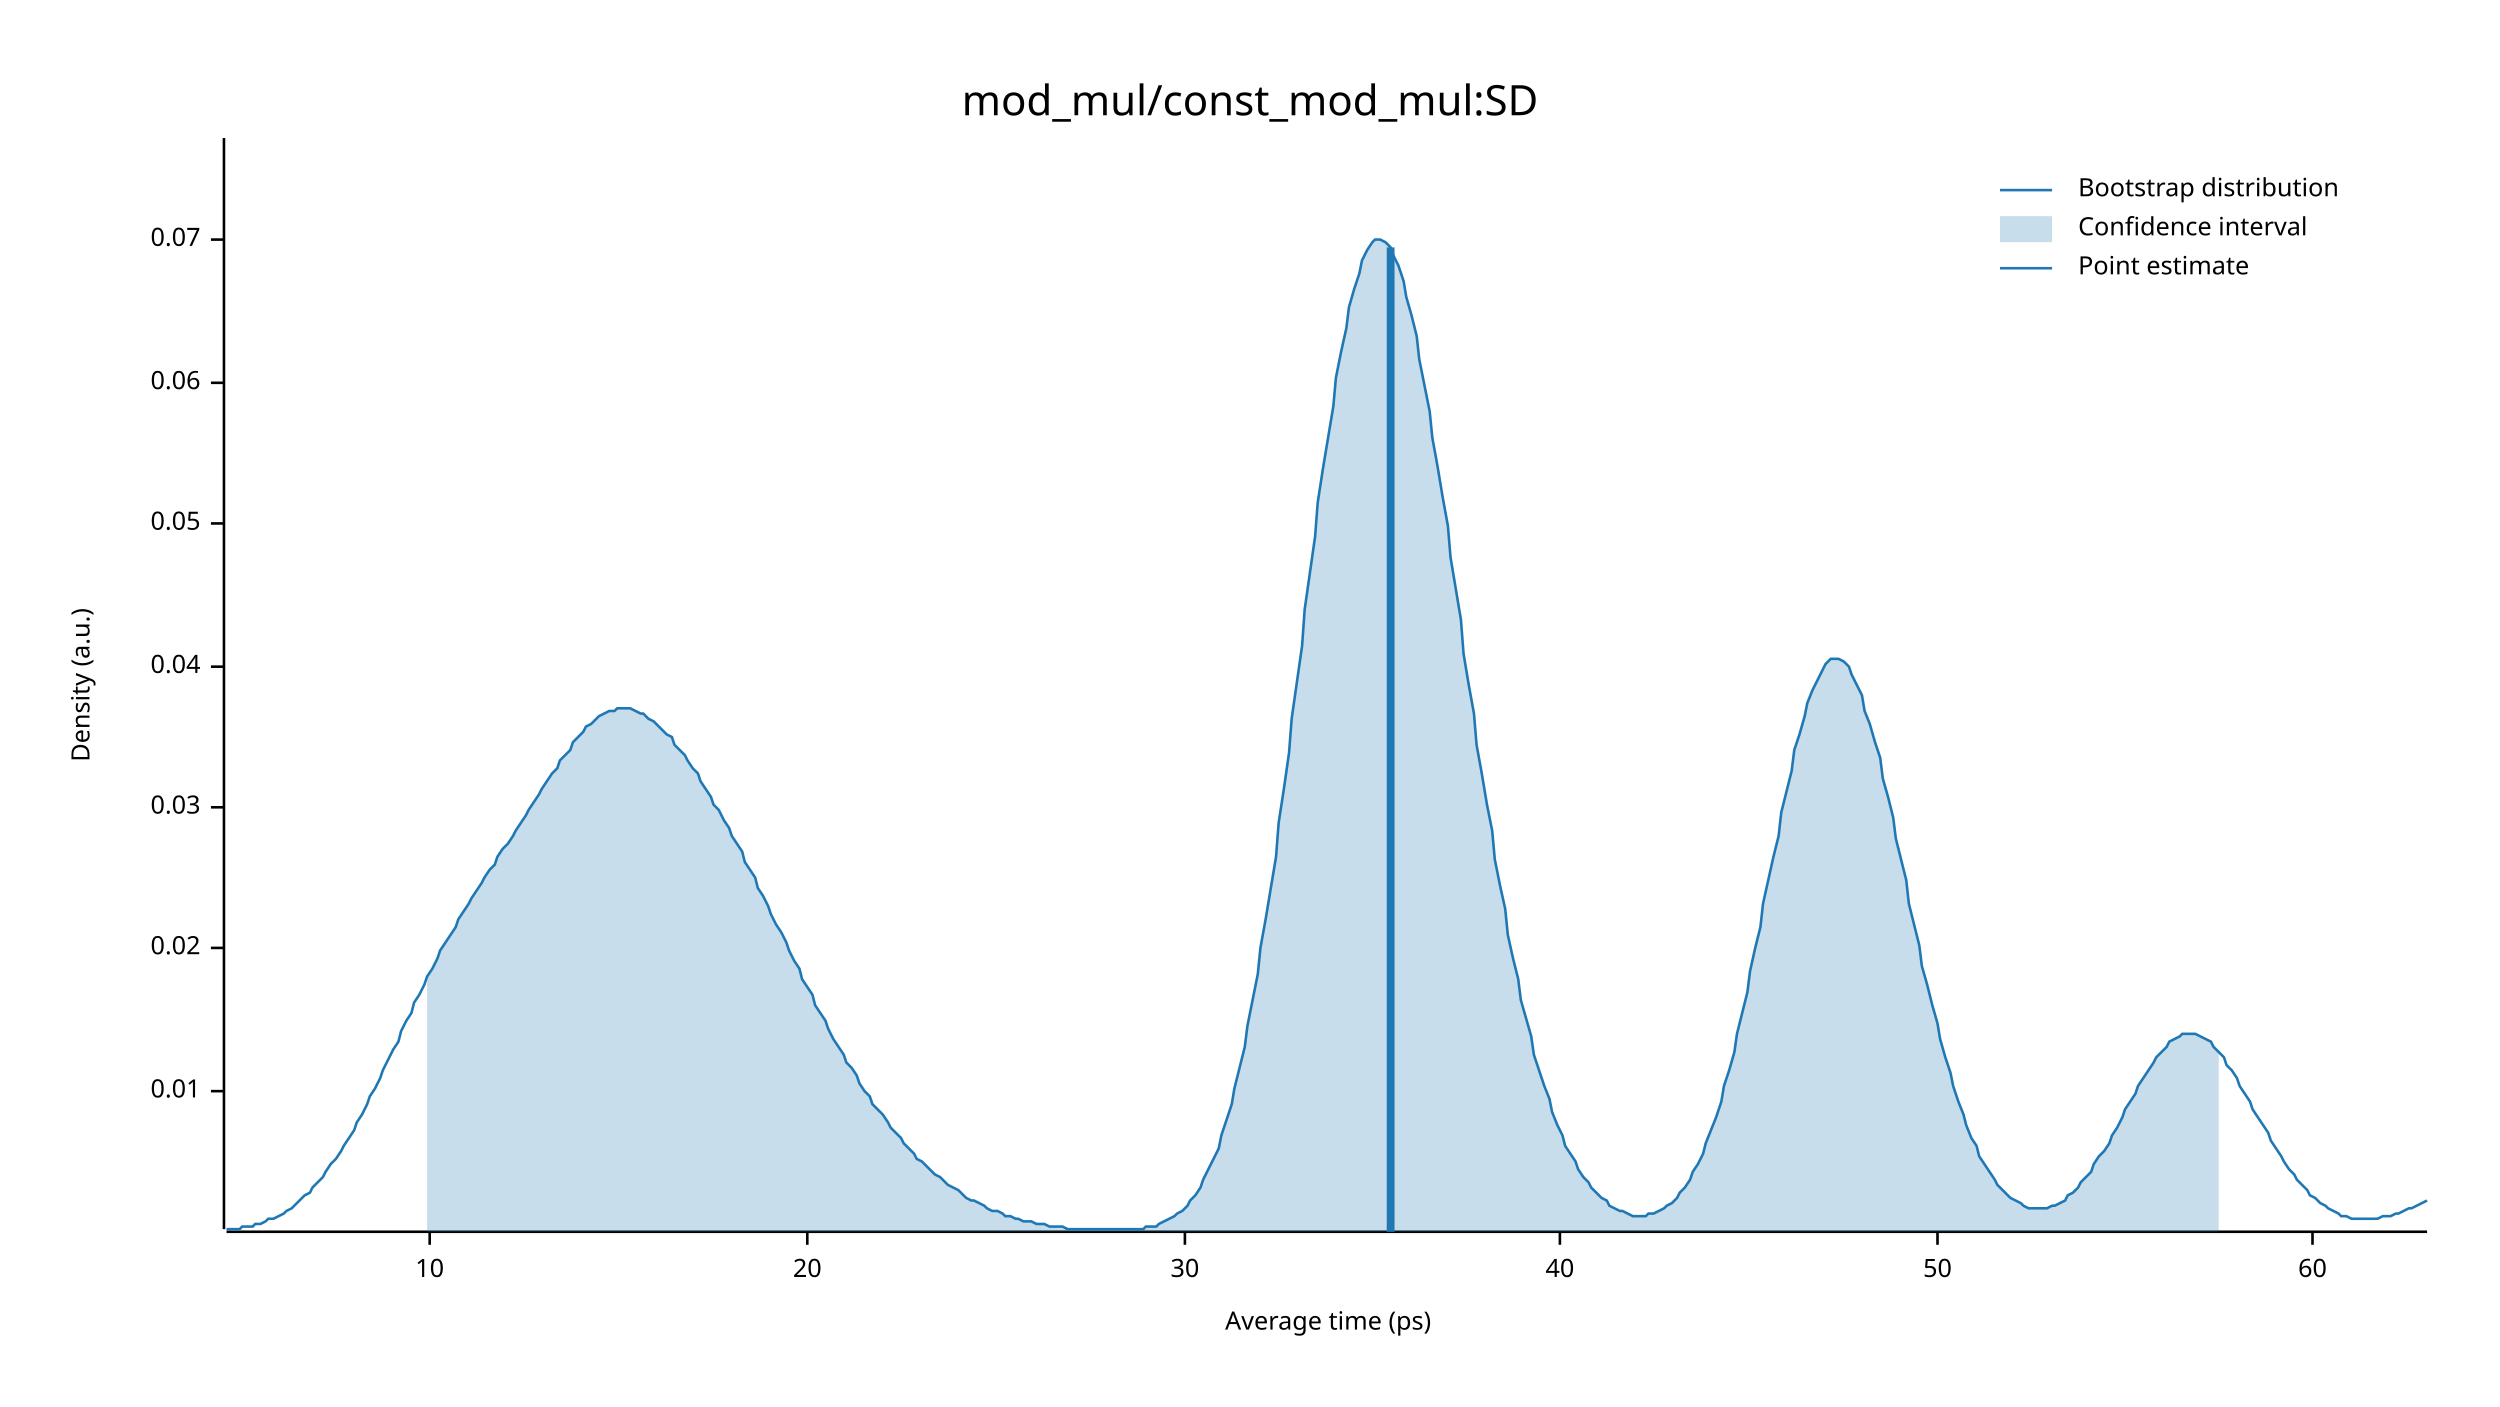
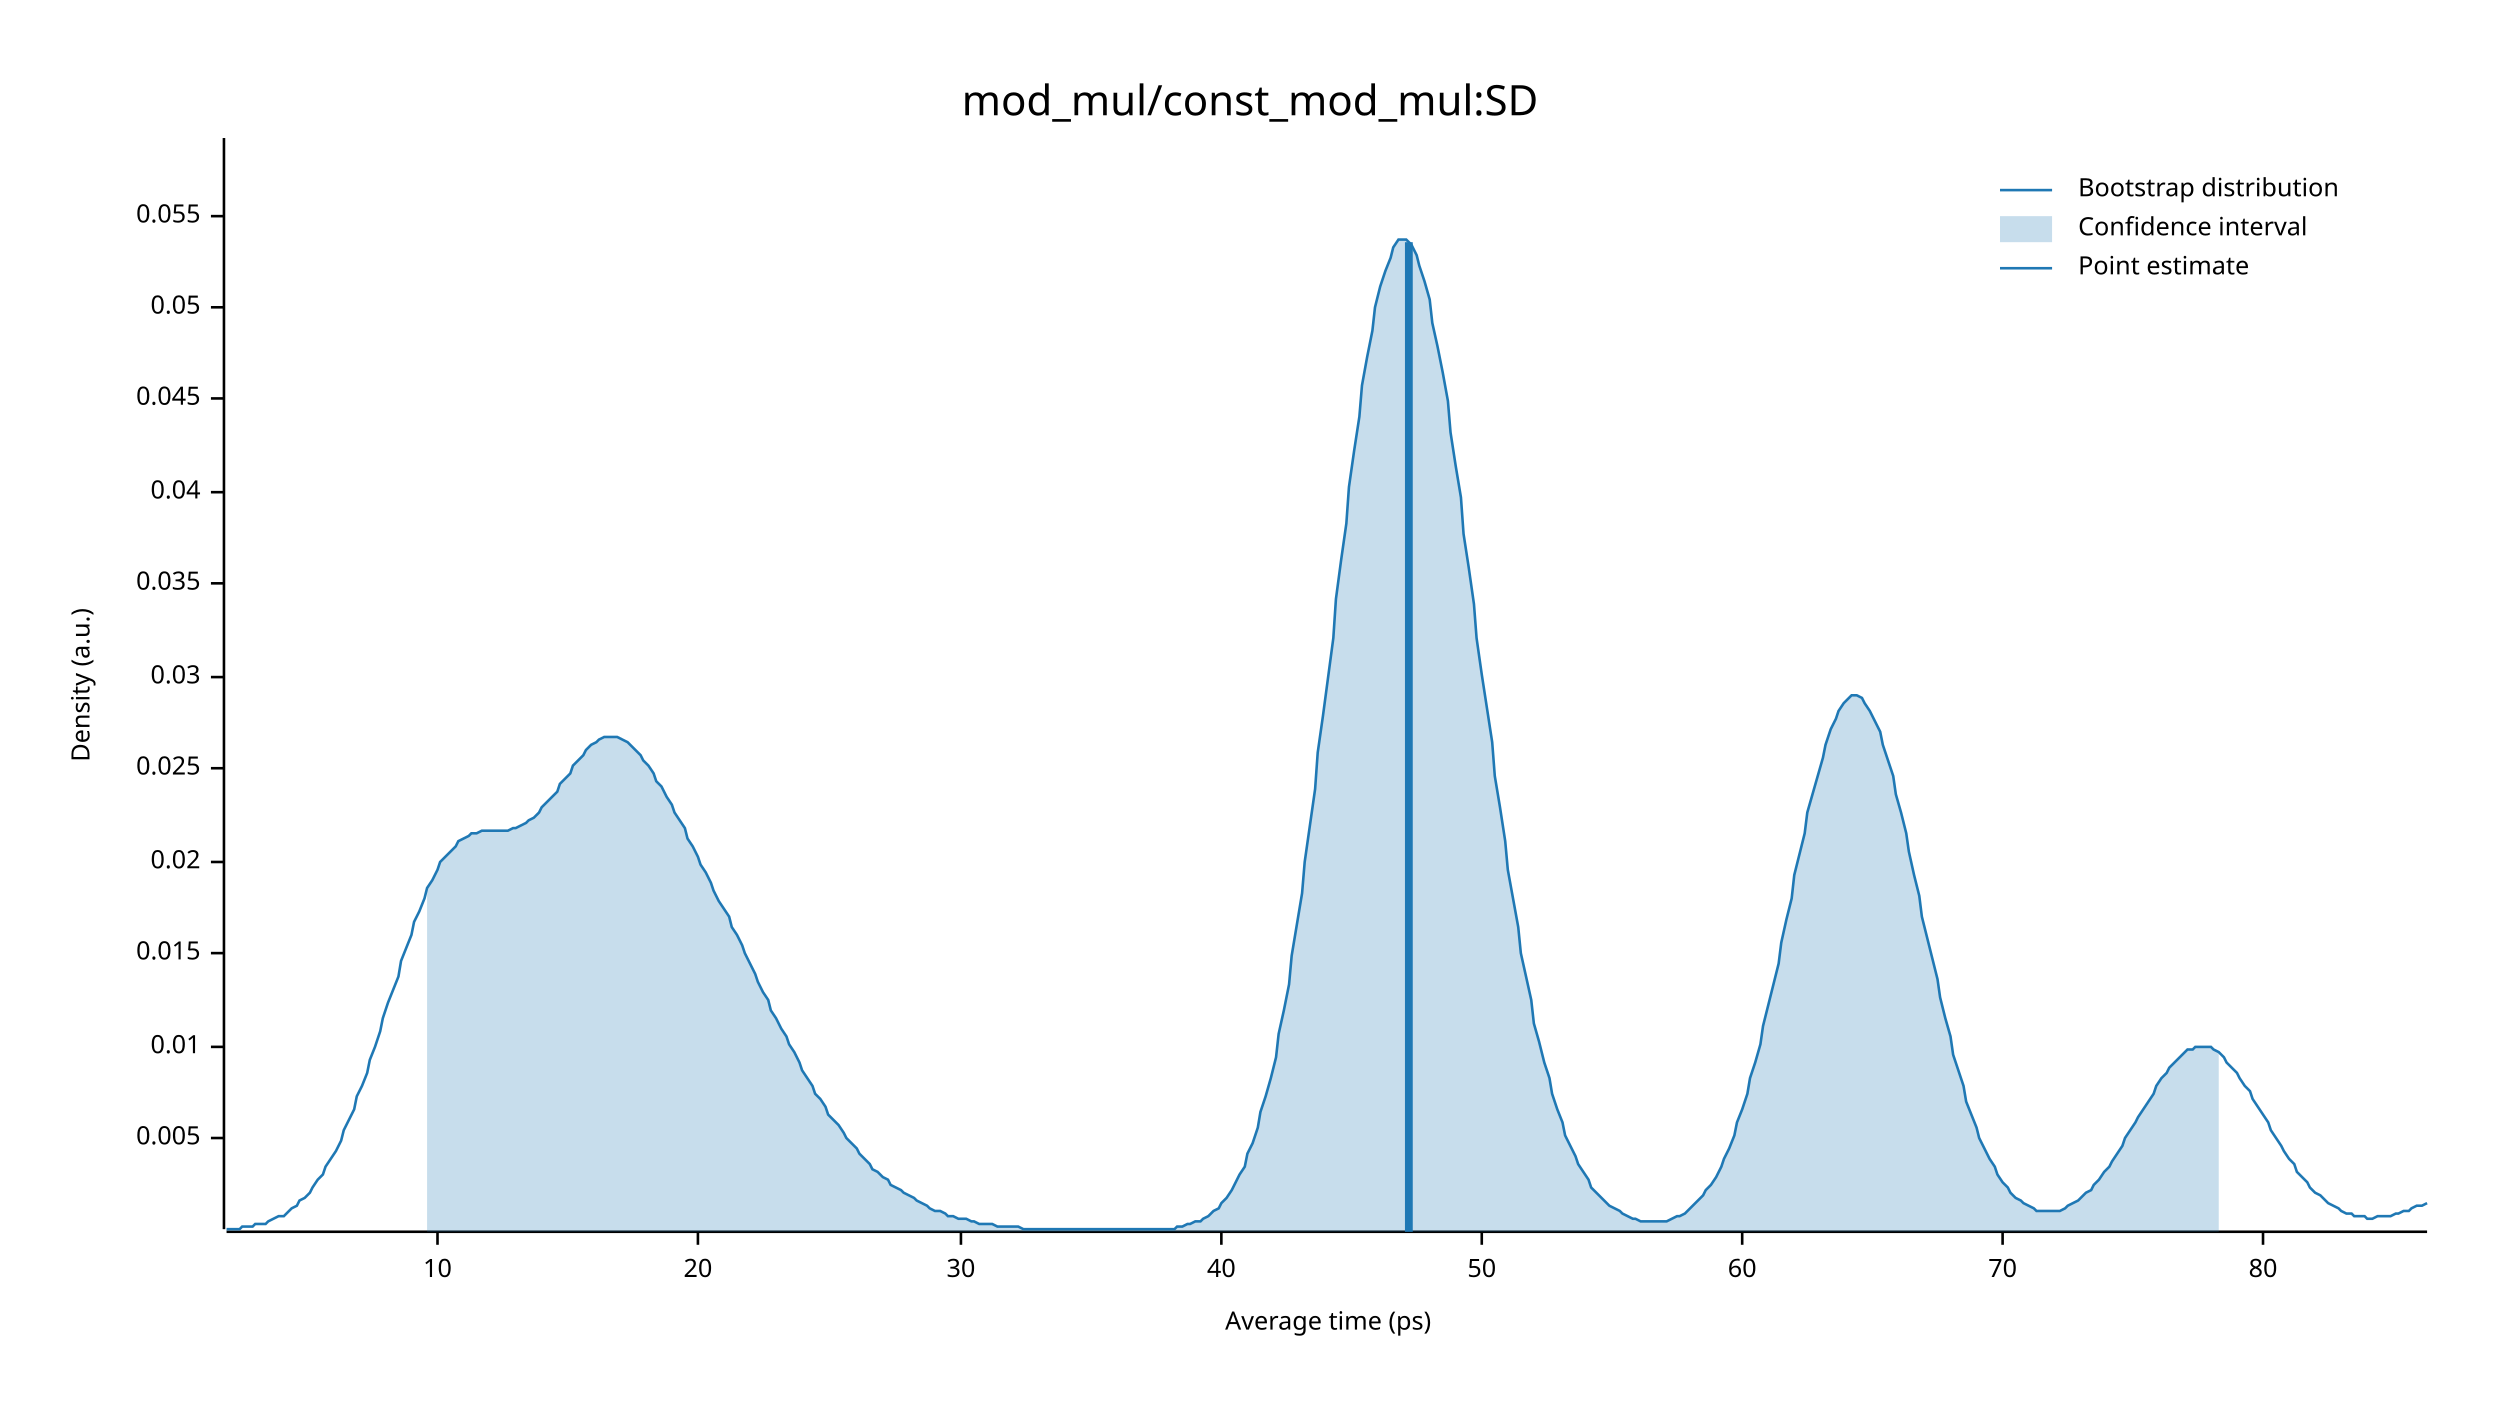
<svg xmlns="http://www.w3.org/2000/svg" width="960" height="540" viewBox="0 0 960 540">
  <text x="480" y="32" dy="0.76em" text-anchor="middle" font-family="sans-serif" font-size="16.129" opacity="1" fill="#000000">
mod_mul/const_mod_mul:SD
</text>
  <text x="27" y="263" dy="0.76em" text-anchor="middle" font-family="sans-serif" font-size="9.677" opacity="1" fill="#000000" transform="rotate(270, 27, 263)">
Density (a.u.)
</text>
  <text x="510" y="513" dy="-0.5ex" text-anchor="middle" font-family="sans-serif" font-size="9.677" opacity="1" fill="#000000">
Average time (ps)
</text>
  <polyline fill="none" opacity="1" stroke="#000000" stroke-width="1" points="86,53 86,472 " />
-   <text x="77" y="419" dy="0.5ex" text-anchor="end" font-family="sans-serif" font-size="9.677" opacity="1" fill="#000000">
+   <text x="77" y="437" dy="0.5ex" text-anchor="end" font-family="sans-serif" font-size="9.677" opacity="1" fill="#000000">
+ 0.005
+ </text>
+   <polyline fill="none" opacity="1" stroke="#000000" stroke-width="1" points="81,437 86,437 " />
+   <text x="77" y="402" dy="0.5ex" text-anchor="end" font-family="sans-serif" font-size="9.677" opacity="1" fill="#000000">
0.01
</text>
-   <polyline fill="none" opacity="1" stroke="#000000" stroke-width="1" points="81,419 86,419 " />
-   <text x="77" y="364" dy="0.5ex" text-anchor="end" font-family="sans-serif" font-size="9.677" opacity="1" fill="#000000">
+   <polyline fill="none" opacity="1" stroke="#000000" stroke-width="1" points="81,402 86,402 " />
+   <text x="77" y="366" dy="0.5ex" text-anchor="end" font-family="sans-serif" font-size="9.677" opacity="1" fill="#000000">
+ 0.015
+ </text>
+   <polyline fill="none" opacity="1" stroke="#000000" stroke-width="1" points="81,366 86,366 " />
+   <text x="77" y="331" dy="0.5ex" text-anchor="end" font-family="sans-serif" font-size="9.677" opacity="1" fill="#000000">
0.02
</text>
-   <polyline fill="none" opacity="1" stroke="#000000" stroke-width="1" points="81,364 86,364 " />
-   <text x="77" y="310" dy="0.5ex" text-anchor="end" font-family="sans-serif" font-size="9.677" opacity="1" fill="#000000">
+   <polyline fill="none" opacity="1" stroke="#000000" stroke-width="1" points="81,331 86,331 " />
+   <text x="77" y="295" dy="0.5ex" text-anchor="end" font-family="sans-serif" font-size="9.677" opacity="1" fill="#000000">
+ 0.025
+ </text>
+   <polyline fill="none" opacity="1" stroke="#000000" stroke-width="1" points="81,295 86,295 " />
+   <text x="77" y="260" dy="0.5ex" text-anchor="end" font-family="sans-serif" font-size="9.677" opacity="1" fill="#000000">
0.03
</text>
-   <polyline fill="none" opacity="1" stroke="#000000" stroke-width="1" points="81,310 86,310 " />
-   <text x="77" y="256" dy="0.5ex" text-anchor="end" font-family="sans-serif" font-size="9.677" opacity="1" fill="#000000">
+   <polyline fill="none" opacity="1" stroke="#000000" stroke-width="1" points="81,260 86,260 " />
+   <text x="77" y="224" dy="0.5ex" text-anchor="end" font-family="sans-serif" font-size="9.677" opacity="1" fill="#000000">
+ 0.035
+ </text>
+   <polyline fill="none" opacity="1" stroke="#000000" stroke-width="1" points="81,224 86,224 " />
+   <text x="77" y="189" dy="0.5ex" text-anchor="end" font-family="sans-serif" font-size="9.677" opacity="1" fill="#000000">
0.04
</text>
-   <polyline fill="none" opacity="1" stroke="#000000" stroke-width="1" points="81,256 86,256 " />
-   <text x="77" y="201" dy="0.5ex" text-anchor="end" font-family="sans-serif" font-size="9.677" opacity="1" fill="#000000">
+   <polyline fill="none" opacity="1" stroke="#000000" stroke-width="1" points="81,189 86,189 " />
+   <text x="77" y="153" dy="0.5ex" text-anchor="end" font-family="sans-serif" font-size="9.677" opacity="1" fill="#000000">
+ 0.045
+ </text>
+   <polyline fill="none" opacity="1" stroke="#000000" stroke-width="1" points="81,153 86,153 " />
+   <text x="77" y="118" dy="0.5ex" text-anchor="end" font-family="sans-serif" font-size="9.677" opacity="1" fill="#000000">
0.05
</text>
-   <polyline fill="none" opacity="1" stroke="#000000" stroke-width="1" points="81,201 86,201 " />
-   <text x="77" y="147" dy="0.5ex" text-anchor="end" font-family="sans-serif" font-size="9.677" opacity="1" fill="#000000">
- 0.06
+   <polyline fill="none" opacity="1" stroke="#000000" stroke-width="1" points="81,118 86,118 " />
+   <text x="77" y="83" dy="0.5ex" text-anchor="end" font-family="sans-serif" font-size="9.677" opacity="1" fill="#000000">
+ 0.055
</text>
-   <polyline fill="none" opacity="1" stroke="#000000" stroke-width="1" points="81,147 86,147 " />
-   <text x="77" y="92" dy="0.5ex" text-anchor="end" font-family="sans-serif" font-size="9.677" opacity="1" fill="#000000">
- 0.07
- </text>
-   <polyline fill="none" opacity="1" stroke="#000000" stroke-width="1" points="81,92 86,92 " />
+   <polyline fill="none" opacity="1" stroke="#000000" stroke-width="1" points="81,83 86,83 " />
  <polyline fill="none" opacity="1" stroke="#000000" stroke-width="1" points="87,473 932,473 " />
-   <text x="165" y="483" dy="0.76em" text-anchor="middle" font-family="sans-serif" font-size="9.677" opacity="1" fill="#000000">
+   <text x="168" y="483" dy="0.76em" text-anchor="middle" font-family="sans-serif" font-size="9.677" opacity="1" fill="#000000">
10
</text>
-   <polyline fill="none" opacity="1" stroke="#000000" stroke-width="1" points="165,473 165,478 " />
-   <text x="310" y="483" dy="0.76em" text-anchor="middle" font-family="sans-serif" font-size="9.677" opacity="1" fill="#000000">
+   <polyline fill="none" opacity="1" stroke="#000000" stroke-width="1" points="168,473 168,478 " />
+   <text x="268" y="483" dy="0.76em" text-anchor="middle" font-family="sans-serif" font-size="9.677" opacity="1" fill="#000000">
20
</text>
-   <polyline fill="none" opacity="1" stroke="#000000" stroke-width="1" points="310,473 310,478 " />
-   <text x="455" y="483" dy="0.76em" text-anchor="middle" font-family="sans-serif" font-size="9.677" opacity="1" fill="#000000">
+   <polyline fill="none" opacity="1" stroke="#000000" stroke-width="1" points="268,473 268,478 " />
+   <text x="369" y="483" dy="0.76em" text-anchor="middle" font-family="sans-serif" font-size="9.677" opacity="1" fill="#000000">
30
</text>
-   <polyline fill="none" opacity="1" stroke="#000000" stroke-width="1" points="455,473 455,478 " />
-   <text x="599" y="483" dy="0.76em" text-anchor="middle" font-family="sans-serif" font-size="9.677" opacity="1" fill="#000000">
+   <polyline fill="none" opacity="1" stroke="#000000" stroke-width="1" points="369,473 369,478 " />
+   <text x="469" y="483" dy="0.76em" text-anchor="middle" font-family="sans-serif" font-size="9.677" opacity="1" fill="#000000">
40
</text>
-   <polyline fill="none" opacity="1" stroke="#000000" stroke-width="1" points="599,473 599,478 " />
-   <text x="744" y="483" dy="0.76em" text-anchor="middle" font-family="sans-serif" font-size="9.677" opacity="1" fill="#000000">
+   <polyline fill="none" opacity="1" stroke="#000000" stroke-width="1" points="469,473 469,478 " />
+   <text x="569" y="483" dy="0.76em" text-anchor="middle" font-family="sans-serif" font-size="9.677" opacity="1" fill="#000000">
50
</text>
-   <polyline fill="none" opacity="1" stroke="#000000" stroke-width="1" points="744,473 744,478 " />
-   <text x="888" y="483" dy="0.76em" text-anchor="middle" font-family="sans-serif" font-size="9.677" opacity="1" fill="#000000">
+   <polyline fill="none" opacity="1" stroke="#000000" stroke-width="1" points="569,473 569,478 " />
+   <text x="669" y="483" dy="0.76em" text-anchor="middle" font-family="sans-serif" font-size="9.677" opacity="1" fill="#000000">
60
</text>
-   <polyline fill="none" opacity="1" stroke="#000000" stroke-width="1" points="888,473 888,478 " />
-   <polyline fill="none" opacity="1" stroke="#1F78B4" stroke-width="1" points="87,472 88,472 90,472 92,472 93,471 95,471 97,471 98,470 100,470 102,469 103,468 105,468 107,467 109,466 110,465 112,464 114,462 115,461 117,459 119,458 120,456 122,454 124,452 125,450 127,447 129,445 131,442 132,440 134,437 136,434 137,431 139,428 141,424 142,421 144,418 146,414 147,411 149,407 151,403 153,400 154,396 156,392 158,389 159,385 161,382 163,378 164,375 166,372 168,368 169,365 171,362 173,359 175,356 176,353 178,350 180,347 181,345 183,342 185,339 186,337 188,334 190,332 191,329 193,326 195,324 197,321 198,319 200,316 202,313 203,311 205,308 207,305 208,303 210,300 212,297 214,295 215,292 217,290 219,288 220,285 222,283 224,281 225,279 227,278 229,276 230,275 232,274 234,273 236,273 237,272 239,272 241,272 242,272 244,273 246,274 247,274 249,276 251,277 252,278 254,280 256,282 258,283 259,286 261,288 263,290 264,292 266,295 268,297 269,300 271,303 273,306 274,309 276,311 278,315 280,318 281,321 283,324 285,327 286,331 288,334 290,337 291,341 293,344 295,348 296,351 298,355 300,358 302,362 303,365 305,369 307,372 308,376 310,379 312,382 313,386 315,389 317,392 318,395 320,399 322,402 324,405 325,408 327,410 329,413 330,416 332,419 334,421 335,424 337,426 339,428 341,431 342,433 344,435 346,437 347,439 349,441 351,443 352,445 354,446 356,448 357,449 359,451 361,452 363,454 364,455 366,456 368,457 369,458 371,460 373,461 374,461 376,462 378,463 379,464 381,465 383,465 385,466 386,467 388,467 390,468 391,468 393,469 395,469 396,469 398,470 400,470 401,470 403,471 405,471 407,471 408,471 410,472 412,472 413,472 415,472 417,472 418,472 420,472 422,472 423,472 425,472 427,472 429,472 430,472 432,472 434,472 435,472 437,472 439,472 440,471 442,471 444,471 445,470 447,469 449,468 451,467 452,466 454,465 456,463 457,461 459,459 461,456 462,453 464,449 466,445 468,441 469,436 471,430 473,424 474,418 476,410 478,402 479,394 481,384 483,374 484,364 486,353 488,341 490,329 491,316 493,303 495,289 496,276 498,262 500,248 501,234 503,220 505,206 506,193 508,180 510,168 512,156 513,145 515,135 517,126 518,118 520,111 522,105 523,100 525,96 527,93 528,92 530,92 532,93 534,95 535,98 537,102 539,108 540,114 542,121 544,129 545,138 547,148 549,158 550,168 552,179 554,191 556,202 557,214 559,226 561,238 562,251 564,263 566,274 567,286 569,297 571,309 573,319 574,330 576,340 578,349 579,359 581,368 583,376 584,384 586,391 588,398 589,405 591,411 593,417 595,422 596,427 598,432 600,436 601,440 603,443 605,446 606,449 608,452 610,454 611,456 613,458 615,460 617,461 618,463 620,464 622,465 623,465 625,466 627,467 628,467 630,467 632,467 633,466 635,466 637,465 639,464 640,463 642,462 644,460 645,458 647,456 649,453 650,450 652,447 654,443 655,439 657,434 659,429 661,423 662,417 664,411 666,404 667,397 669,389 671,381 672,373 674,364 676,356 677,347 679,338 681,329 683,321 684,312 686,304 688,296 689,288 691,282 693,275 694,270 696,265 698,261 700,257 701,255 703,253 705,253 706,253 708,254 710,256 711,259 713,263 715,267 716,273 718,278 720,285 722,291 723,299 725,306 727,314 728,322 730,330 732,338 733,347 735,355 737,363 738,371 740,378 742,386 744,393 745,399 747,406 749,412 750,417 752,423 754,428 755,432 757,437 759,440 760,444 762,447 764,450 766,453 767,455 769,457 771,459 772,460 774,461 776,462 777,463 779,464 781,464 782,464 784,464 786,464 788,463 789,463 791,462 793,461 794,459 796,458 798,456 799,454 801,452 803,450 804,447 806,444 808,442 810,439 811,436 813,433 815,429 816,426 818,423 820,420 821,417 823,414 825,411 827,408 828,406 830,404 832,402 833,400 835,399 837,398 838,397 840,397 842,397 843,397 845,398 847,399 849,400 850,402 852,404 854,406 855,409 857,411 859,414 860,417 862,420 864,423 865,426 867,429 869,432 871,435 872,438 874,441 876,444 877,446 879,449 881,451 882,453 884,455 886,457 887,459 889,460 891,462 893,463 894,464 896,465 898,466 899,467 901,467 903,468 904,468 906,468 908,468 909,468 911,468 913,468 915,467 916,467 918,467 920,466 921,466 923,465 925,464 926,464 928,463 930,462 932,461 " />
-   <polygon opacity="0.25" fill="#1F78B4" points="164,375 166,372 168,368 169,365 171,362 173,359 175,356 176,353 178,350 180,347 181,345 183,342 185,339 186,337 188,334 190,332 191,329 193,326 195,324 197,321 198,319 200,316 202,313 203,311 205,308 207,305 208,303 210,300 212,297 214,295 215,292 217,290 219,288 220,285 222,283 224,281 225,279 227,278 229,276 230,275 232,274 234,273 236,273 237,272 239,272 241,272 242,272 244,273 246,274 247,274 249,276 251,277 252,278 254,280 256,282 258,283 259,286 261,288 263,290 264,292 266,295 268,297 269,300 271,303 273,306 274,309 276,311 278,315 280,318 281,321 283,324 285,327 286,331 288,334 290,337 291,341 293,344 295,348 296,351 298,355 300,358 302,362 303,365 305,369 307,372 308,376 310,379 312,382 313,386 315,389 317,392 318,395 320,399 322,402 324,405 325,408 327,410 329,413 330,416 332,419 334,421 335,424 337,426 339,428 341,431 342,433 344,435 346,437 347,439 349,441 351,443 352,445 354,446 356,448 357,449 359,451 361,452 363,454 364,455 366,456 368,457 369,458 371,460 373,461 374,461 376,462 378,463 379,464 381,465 383,465 385,466 386,467 388,467 390,468 391,468 393,469 395,469 396,469 398,470 400,470 401,470 403,471 405,471 407,471 408,471 410,472 412,472 413,472 415,472 417,472 418,472 420,472 422,472 423,472 425,472 427,472 429,472 430,472 432,472 434,472 435,472 437,472 439,472 440,471 442,471 444,471 445,470 447,469 449,468 451,467 452,466 454,465 456,463 457,461 459,459 461,456 462,453 464,449 466,445 468,441 469,436 471,430 473,424 474,418 476,410 478,402 479,394 481,384 483,374 484,364 486,353 488,341 490,329 491,316 493,303 495,289 496,276 498,262 500,248 501,234 503,220 505,206 506,193 508,180 510,168 512,156 513,145 515,135 517,126 518,118 520,111 522,105 523,100 525,96 527,93 528,92 530,92 532,93 534,95 535,98 537,102 539,108 540,114 542,121 544,129 545,138 547,148 549,158 550,168 552,179 554,191 556,202 557,214 559,226 561,238 562,251 564,263 566,274 567,286 569,297 571,309 573,319 574,330 576,340 578,349 579,359 581,368 583,376 584,384 586,391 588,398 589,405 591,411 593,417 595,422 596,427 598,432 600,436 601,440 603,443 605,446 606,449 608,452 610,454 611,456 613,458 615,460 617,461 618,463 620,464 622,465 623,465 625,466 627,467 628,467 630,467 632,467 633,466 635,466 637,465 639,464 640,463 642,462 644,460 645,458 647,456 649,453 650,450 652,447 654,443 655,439 657,434 659,429 661,423 662,417 664,411 666,404 667,397 669,389 671,381 672,373 674,364 676,356 677,347 679,338 681,329 683,321 684,312 686,304 688,296 689,288 691,282 693,275 694,270 696,265 698,261 700,257 701,255 703,253 705,253 706,253 708,254 710,256 711,259 713,263 715,267 716,273 718,278 720,285 722,291 723,299 725,306 727,314 728,322 730,330 732,338 733,347 735,355 737,363 738,371 740,378 742,386 744,393 745,399 747,406 749,412 750,417 752,423 754,428 755,432 757,437 759,440 760,444 762,447 764,450 766,453 767,455 769,457 771,459 772,460 774,461 776,462 777,463 779,464 781,464 782,464 784,464 786,464 788,463 789,463 791,462 793,461 794,459 796,458 798,456 799,454 801,452 803,450 804,447 806,444 808,442 810,439 811,436 813,433 815,429 816,426 818,423 820,420 821,417 823,414 825,411 827,408 828,406 830,404 832,402 833,400 835,399 837,398 838,397 840,397 842,397 843,397 845,398 847,399 849,400 850,402 852,404 852,473 164,473 " />
-   <polyline fill="none" opacity="1" stroke="#1F78B4" stroke-width="3" points="534,473 534,95 " />
+   <polyline fill="none" opacity="1" stroke="#000000" stroke-width="1" points="669,473 669,478 " />
+   <text x="769" y="483" dy="0.76em" text-anchor="middle" font-family="sans-serif" font-size="9.677" opacity="1" fill="#000000">
+ 70
+ </text>
+   <polyline fill="none" opacity="1" stroke="#000000" stroke-width="1" points="769,473 769,478 " />
+   <text x="869" y="483" dy="0.76em" text-anchor="middle" font-family="sans-serif" font-size="9.677" opacity="1" fill="#000000">
+ 80
+ </text>
+   <polyline fill="none" opacity="1" stroke="#000000" stroke-width="1" points="869,473 869,478 " />
+   <polyline fill="none" opacity="1" stroke="#1F78B4" stroke-width="1" points="87,472 88,472 90,472 92,472 93,471 95,471 97,471 98,470 100,470 102,470 103,469 105,468 107,467 109,467 110,466 112,464 114,463 115,461 117,460 119,458 120,456 122,453 124,451 125,448 127,445 129,442 131,438 132,434 134,430 136,426 137,421 139,417 141,412 142,407 144,402 146,396 147,391 149,385 151,380 153,375 154,369 156,364 158,359 159,354 161,350 163,345 164,341 166,338 168,334 169,331 171,329 173,327 175,325 176,323 178,322 180,321 181,320 183,320 185,319 186,319 188,319 190,319 191,319 193,319 195,319 197,318 198,318 200,317 202,316 203,315 205,314 207,312 208,310 210,308 212,306 214,304 215,301 217,299 219,297 220,294 222,292 224,290 225,288 227,286 229,285 230,284 232,283 234,283 236,283 237,283 239,284 241,285 242,286 244,288 246,290 247,292 249,294 251,297 252,300 254,302 256,306 258,309 259,312 261,315 263,318 264,322 266,325 268,329 269,332 271,335 273,339 274,342 276,346 278,349 280,352 281,356 283,359 285,363 286,366 288,370 290,374 291,377 293,381 295,384 296,388 298,391 300,395 302,398 303,401 305,404 307,408 308,411 310,414 312,417 313,420 315,422 317,425 318,428 320,430 322,432 324,435 325,437 327,439 329,441 330,443 332,445 334,447 335,449 337,450 339,452 341,453 342,455 344,456 346,457 347,458 349,459 351,460 352,461 354,462 356,463 357,464 359,465 361,465 363,466 364,467 366,467 368,468 369,468 371,468 373,469 374,469 376,470 378,470 379,470 381,470 383,471 385,471 386,471 388,471 390,471 391,471 393,472 395,472 396,472 398,472 400,472 401,472 403,472 405,472 407,472 408,472 410,472 412,472 413,472 415,472 417,472 418,472 420,472 422,472 423,472 425,472 427,472 429,472 430,472 432,472 434,472 435,472 437,472 439,472 440,472 442,472 444,472 445,472 447,472 449,472 451,472 452,471 454,471 456,470 457,470 459,469 461,469 462,468 464,467 466,465 468,464 469,462 471,460 473,457 474,455 476,451 478,448 479,443 481,439 483,433 484,427 486,421 488,414 490,406 491,397 493,388 495,378 496,367 498,355 500,343 501,331 503,317 505,303 506,289 508,275 510,260 512,245 513,230 515,215 517,201 518,187 520,173 522,160 523,148 525,137 527,127 528,118 530,110 532,104 534,99 535,95 537,92 539,92 540,92 542,94 544,98 545,102 547,108 549,115 550,124 552,133 554,143 556,154 557,166 559,179 561,191 562,205 564,218 566,232 567,245 569,259 571,272 573,285 574,298 576,310 578,323 579,334 581,345 583,356 584,366 586,375 588,384 589,393 591,400 593,408 595,414 596,420 598,426 600,431 601,436 603,440 605,444 606,447 608,450 610,453 611,456 613,458 615,460 617,462 618,463 620,464 622,465 623,466 625,467 627,468 628,468 630,469 632,469 633,469 635,469 637,469 639,469 640,469 642,468 644,467 645,467 647,466 649,464 650,463 652,461 654,459 655,457 657,455 659,452 661,448 662,445 664,441 666,436 667,431 669,426 671,420 672,414 674,408 676,401 677,394 679,386 681,378 683,370 684,362 686,353 688,345 689,336 691,328 693,320 694,312 696,305 698,298 700,291 701,286 703,280 705,276 706,273 708,270 710,268 711,267 713,267 715,268 716,270 718,273 720,277 722,281 723,286 725,292 727,298 728,305 730,312 732,320 733,327 735,336 737,344 738,352 740,360 742,368 744,376 745,383 747,391 749,398 750,405 752,411 754,417 755,423 757,428 759,433 760,437 762,441 764,445 766,448 767,451 769,454 771,456 772,458 774,460 776,461 777,462 779,463 781,464 782,465 784,465 786,465 788,465 789,465 791,465 793,464 794,463 796,462 798,461 799,460 801,458 803,457 804,455 806,453 808,450 810,448 811,446 813,443 815,440 816,437 818,434 820,431 821,429 823,426 825,423 827,420 828,417 830,414 832,412 833,410 835,408 837,406 838,405 840,403 842,403 843,402 845,402 847,402 849,402 850,403 852,404 854,406 855,408 857,410 859,412 860,414 862,417 864,419 865,422 867,425 869,428 871,431 872,434 874,437 876,440 877,442 879,445 881,447 882,450 884,452 886,454 887,456 889,458 891,459 893,461 894,462 896,463 898,464 899,465 901,466 903,466 904,467 906,467 908,467 909,468 911,468 913,467 915,467 916,467 918,467 920,466 921,466 923,465 925,465 926,464 928,463 930,463 932,462 " />
+   <polygon opacity="0.25" fill="#1F78B4" points="164,341 166,338 168,334 169,331 171,329 173,327 175,325 176,323 178,322 180,321 181,320 183,320 185,319 186,319 188,319 190,319 191,319 193,319 195,319 197,318 198,318 200,317 202,316 203,315 205,314 207,312 208,310 210,308 212,306 214,304 215,301 217,299 219,297 220,294 222,292 224,290 225,288 227,286 229,285 230,284 232,283 234,283 236,283 237,283 239,284 241,285 242,286 244,288 246,290 247,292 249,294 251,297 252,300 254,302 256,306 258,309 259,312 261,315 263,318 264,322 266,325 268,329 269,332 271,335 273,339 274,342 276,346 278,349 280,352 281,356 283,359 285,363 286,366 288,370 290,374 291,377 293,381 295,384 296,388 298,391 300,395 302,398 303,401 305,404 307,408 308,411 310,414 312,417 313,420 315,422 317,425 318,428 320,430 322,432 324,435 325,437 327,439 329,441 330,443 332,445 334,447 335,449 337,450 339,452 341,453 342,455 344,456 346,457 347,458 349,459 351,460 352,461 354,462 356,463 357,464 359,465 361,465 363,466 364,467 366,467 368,468 369,468 371,468 373,469 374,469 376,470 378,470 379,470 381,470 383,471 385,471 386,471 388,471 390,471 391,471 393,472 395,472 396,472 398,472 400,472 401,472 403,472 405,472 407,472 408,472 410,472 412,472 413,472 415,472 417,472 418,472 420,472 422,472 423,472 425,472 427,472 429,472 430,472 432,472 434,472 435,472 437,472 439,472 440,472 442,472 444,472 445,472 447,472 449,472 451,472 452,471 454,471 456,470 457,470 459,469 461,469 462,468 464,467 466,465 468,464 469,462 471,460 473,457 474,455 476,451 478,448 479,443 481,439 483,433 484,427 486,421 488,414 490,406 491,397 493,388 495,378 496,367 498,355 500,343 501,331 503,317 505,303 506,289 508,275 510,260 512,245 513,230 515,215 517,201 518,187 520,173 522,160 523,148 525,137 527,127 528,118 530,110 532,104 534,99 535,95 537,92 539,92 540,92 542,94 544,98 545,102 547,108 549,115 550,124 552,133 554,143 556,154 557,166 559,179 561,191 562,205 564,218 566,232 567,245 569,259 571,272 573,285 574,298 576,310 578,323 579,334 581,345 583,356 584,366 586,375 588,384 589,393 591,400 593,408 595,414 596,420 598,426 600,431 601,436 603,440 605,444 606,447 608,450 610,453 611,456 613,458 615,460 617,462 618,463 620,464 622,465 623,466 625,467 627,468 628,468 630,469 632,469 633,469 635,469 637,469 639,469 640,469 642,468 644,467 645,467 647,466 649,464 650,463 652,461 654,459 655,457 657,455 659,452 661,448 662,445 664,441 666,436 667,431 669,426 671,420 672,414 674,408 676,401 677,394 679,386 681,378 683,370 684,362 686,353 688,345 689,336 691,328 693,320 694,312 696,305 698,298 700,291 701,286 703,280 705,276 706,273 708,270 710,268 711,267 713,267 715,268 716,270 718,273 720,277 722,281 723,286 725,292 727,298 728,305 730,312 732,320 733,327 735,336 737,344 738,352 740,360 742,368 744,376 745,383 747,391 749,398 750,405 752,411 754,417 755,423 757,428 759,433 760,437 762,441 764,445 766,448 767,451 769,454 771,456 772,458 774,460 776,461 777,462 779,463 781,464 782,465 784,465 786,465 788,465 789,465 791,465 793,464 794,463 796,462 798,461 799,460 801,458 803,457 804,455 806,453 808,450 810,448 811,446 813,443 815,440 816,437 818,434 820,431 821,429 823,426 825,423 827,420 828,417 830,414 832,412 833,410 835,408 837,406 838,405 840,403 842,403 843,402 845,402 847,402 849,402 850,403 852,404 852,473 164,473 " />
+   <polyline fill="none" opacity="1" stroke="#1F78B4" stroke-width="3" points="541,473 541,93 " />
  <text x="798" y="68" dy="0.76em" text-anchor="start" font-family="sans-serif" font-size="9.677" opacity="1" fill="#000000">
Bootstrap distribution
</text>
  <text x="798" y="83" dy="0.76em" text-anchor="start" font-family="sans-serif" font-size="9.677" opacity="1" fill="#000000">
Confidence interval
</text>
  <text x="798" y="98" dy="0.76em" text-anchor="start" font-family="sans-serif" font-size="9.677" opacity="1" fill="#000000">
Point estimate
</text>
  <polyline fill="none" opacity="1" stroke="#1F78B4" stroke-width="1" points="768,73 788,73 " />
  <rect x="768" y="83" width="20" height="10" opacity="0.25" fill="#1F78B4" stroke="none" />
  <polyline fill="none" opacity="1" stroke="#1F78B4" stroke-width="1" points="768,103 788,103 " />
</svg>
